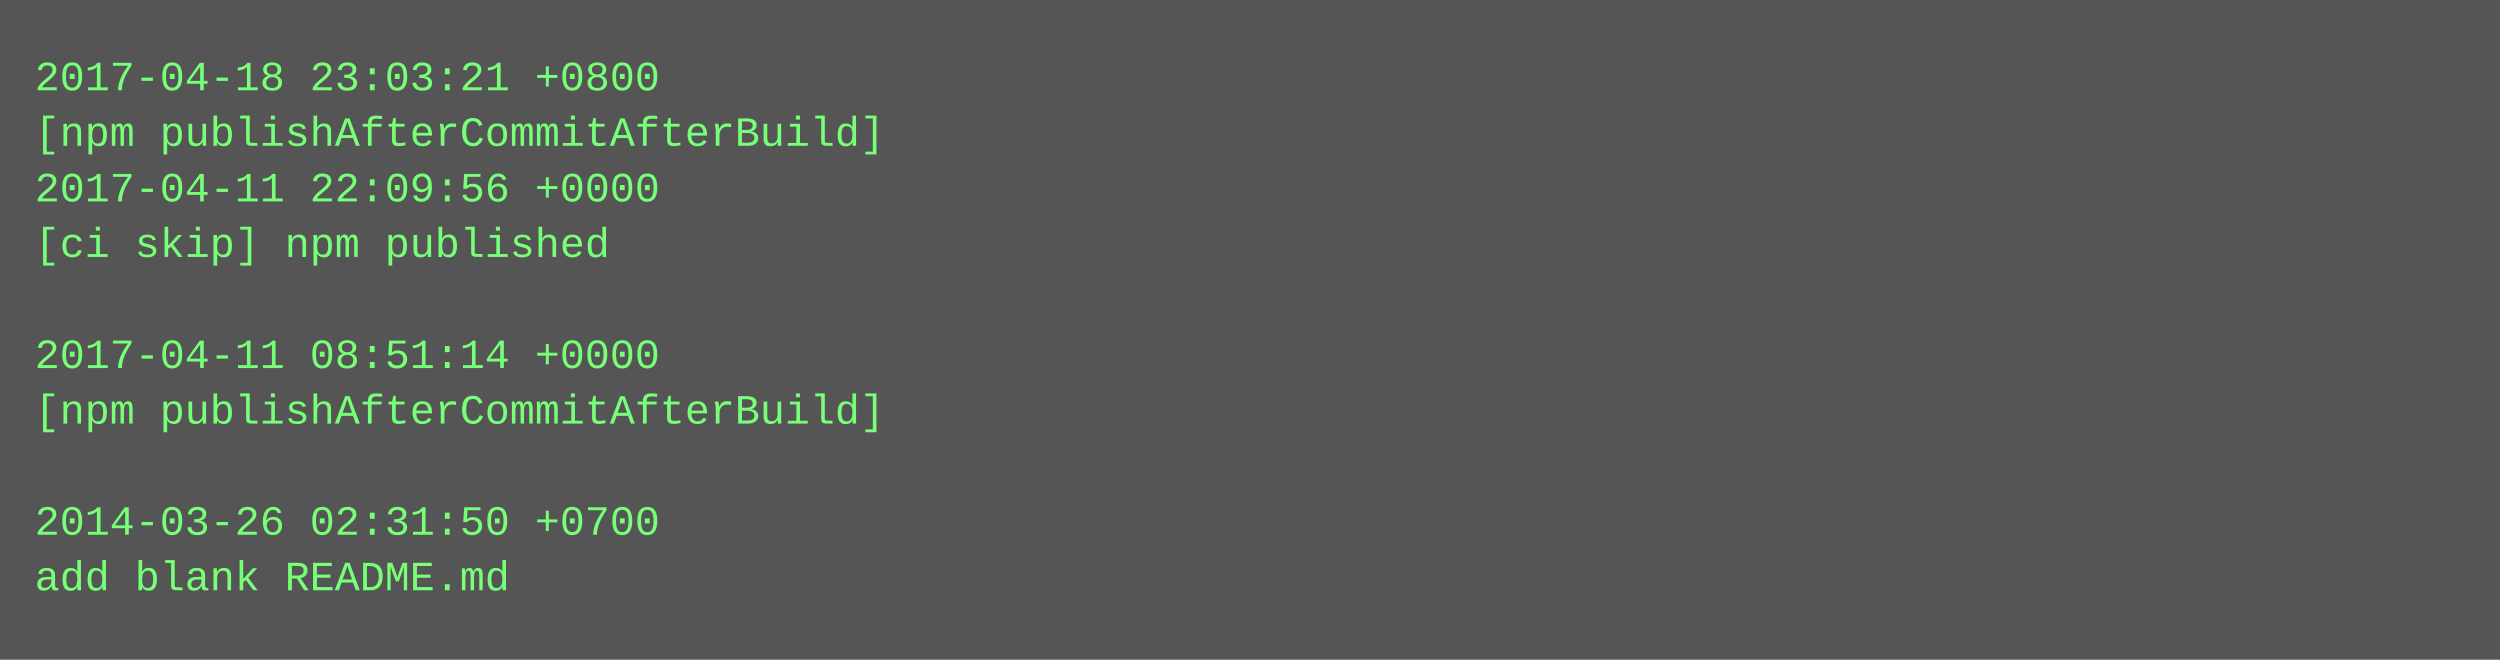
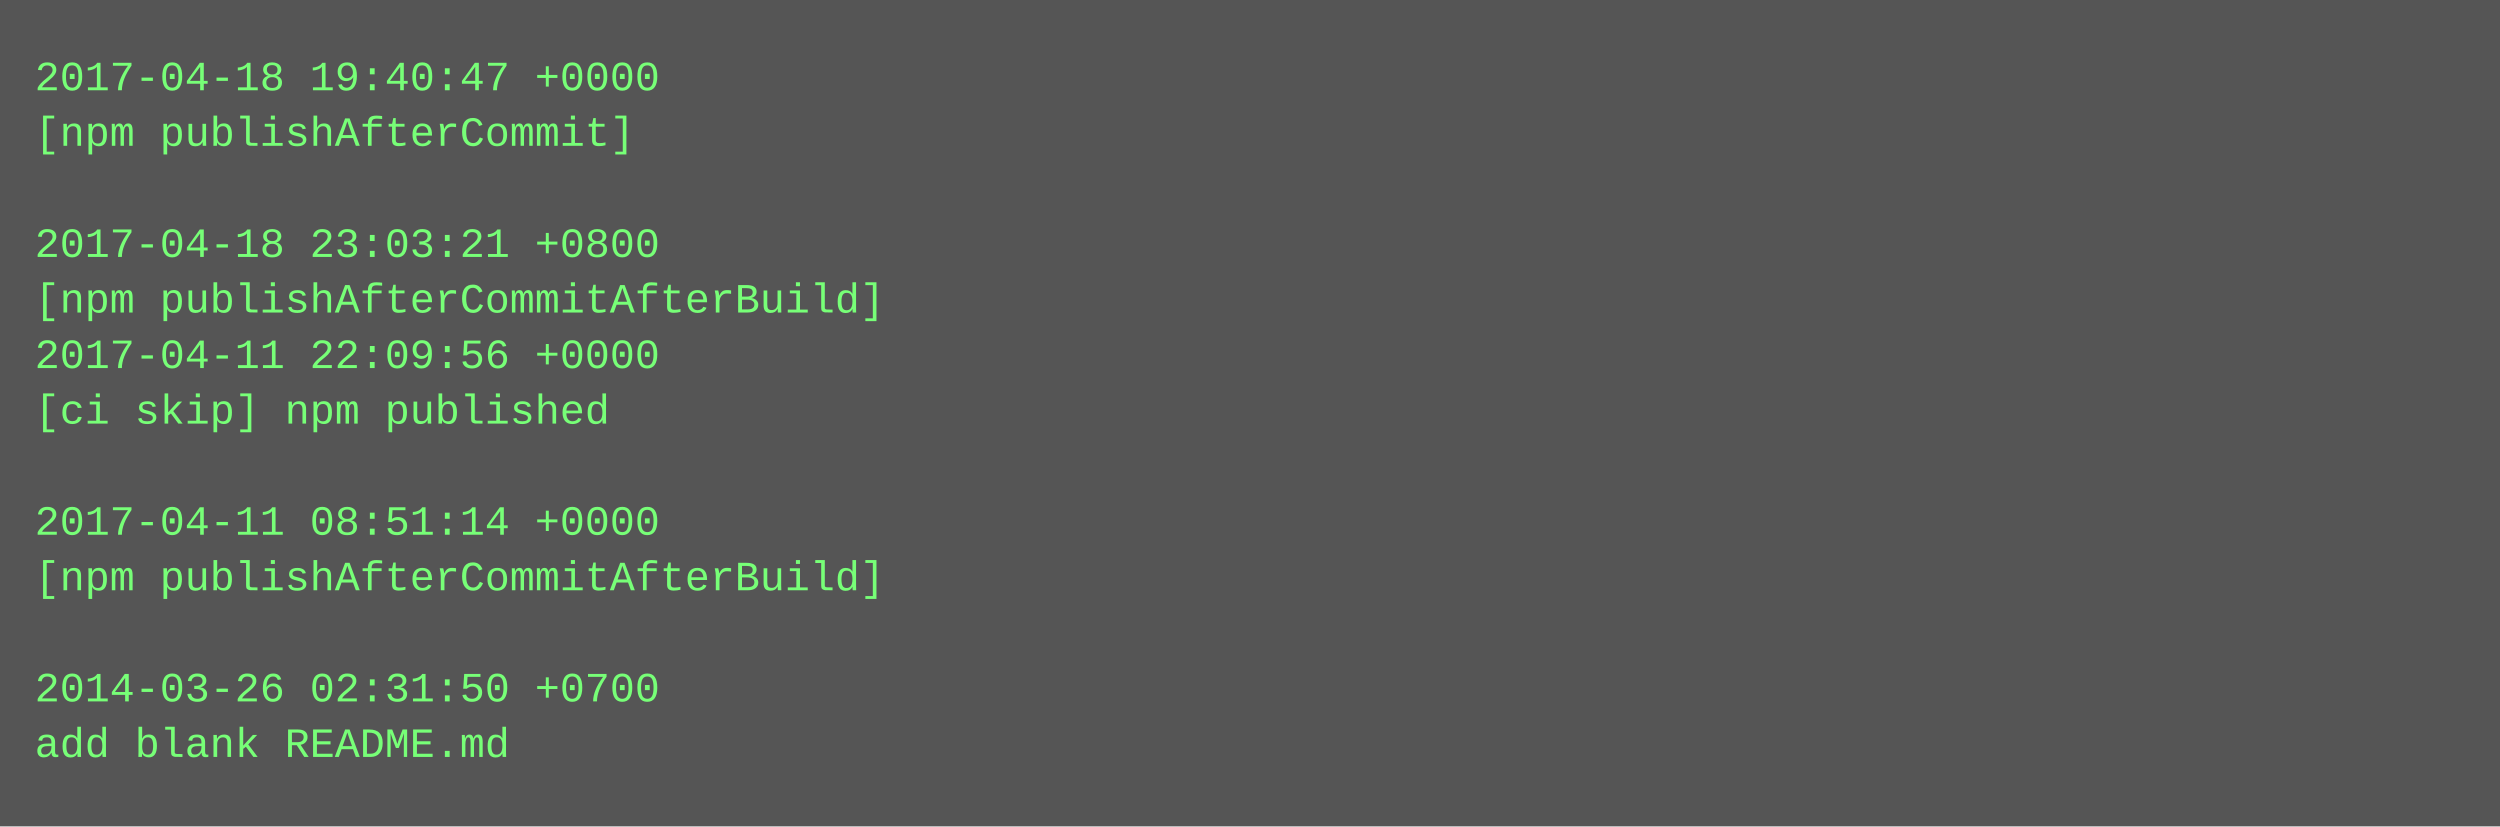
- <svg xmlns="http://www.w3.org/2000/svg" height="190" width="720">
-   <rect height="190" fill="#555" width="720" />
+ <svg xmlns="http://www.w3.org/2000/svg" height="238" width="720">
+   <rect height="238" fill="#555" width="720" />
  <text fill="#7f7" font-family="Courier New" font-size="12" xml:space="preserve">
-     <tspan x="10" y="26">2017-04-18 23:03:21 +0800</tspan>
-     <tspan x="10" y="42">[npm publishAfterCommitAfterBuild]</tspan>
-     <tspan x="10" y="58">2017-04-11 22:09:56 +0000</tspan>
-     <tspan x="10" y="74">[ci skip] npm published</tspan>
-     <tspan x="10" y="90" />
-     <tspan x="10" y="106">2017-04-11 08:51:14 +0000</tspan>
-     <tspan x="10" y="122">[npm publishAfterCommitAfterBuild]</tspan>
+     <tspan x="10" y="26">2017-04-18 19:40:47 +0000</tspan>
+     <tspan x="10" y="42">[npm publishAfterCommit]</tspan>
+     <tspan x="10" y="58" />
+     <tspan x="10" y="74">2017-04-18 23:03:21 +0800</tspan>
+     <tspan x="10" y="90">[npm publishAfterCommitAfterBuild]</tspan>
+     <tspan x="10" y="106">2017-04-11 22:09:56 +0000</tspan>
+     <tspan x="10" y="122">[ci skip] npm published</tspan>
    <tspan x="10" y="138" />
-     <tspan x="10" y="154">2014-03-26 02:31:50 +0700</tspan>
-     <tspan x="10" y="170">add blank README.md</tspan>
+     <tspan x="10" y="154">2017-04-11 08:51:14 +0000</tspan>
+     <tspan x="10" y="170">[npm publishAfterCommitAfterBuild]</tspan>
+     <tspan x="10" y="186" />
+     <tspan x="10" y="202">2014-03-26 02:31:50 +0700</tspan>
+     <tspan x="10" y="218">add blank README.md</tspan>
  </text>
</svg>
